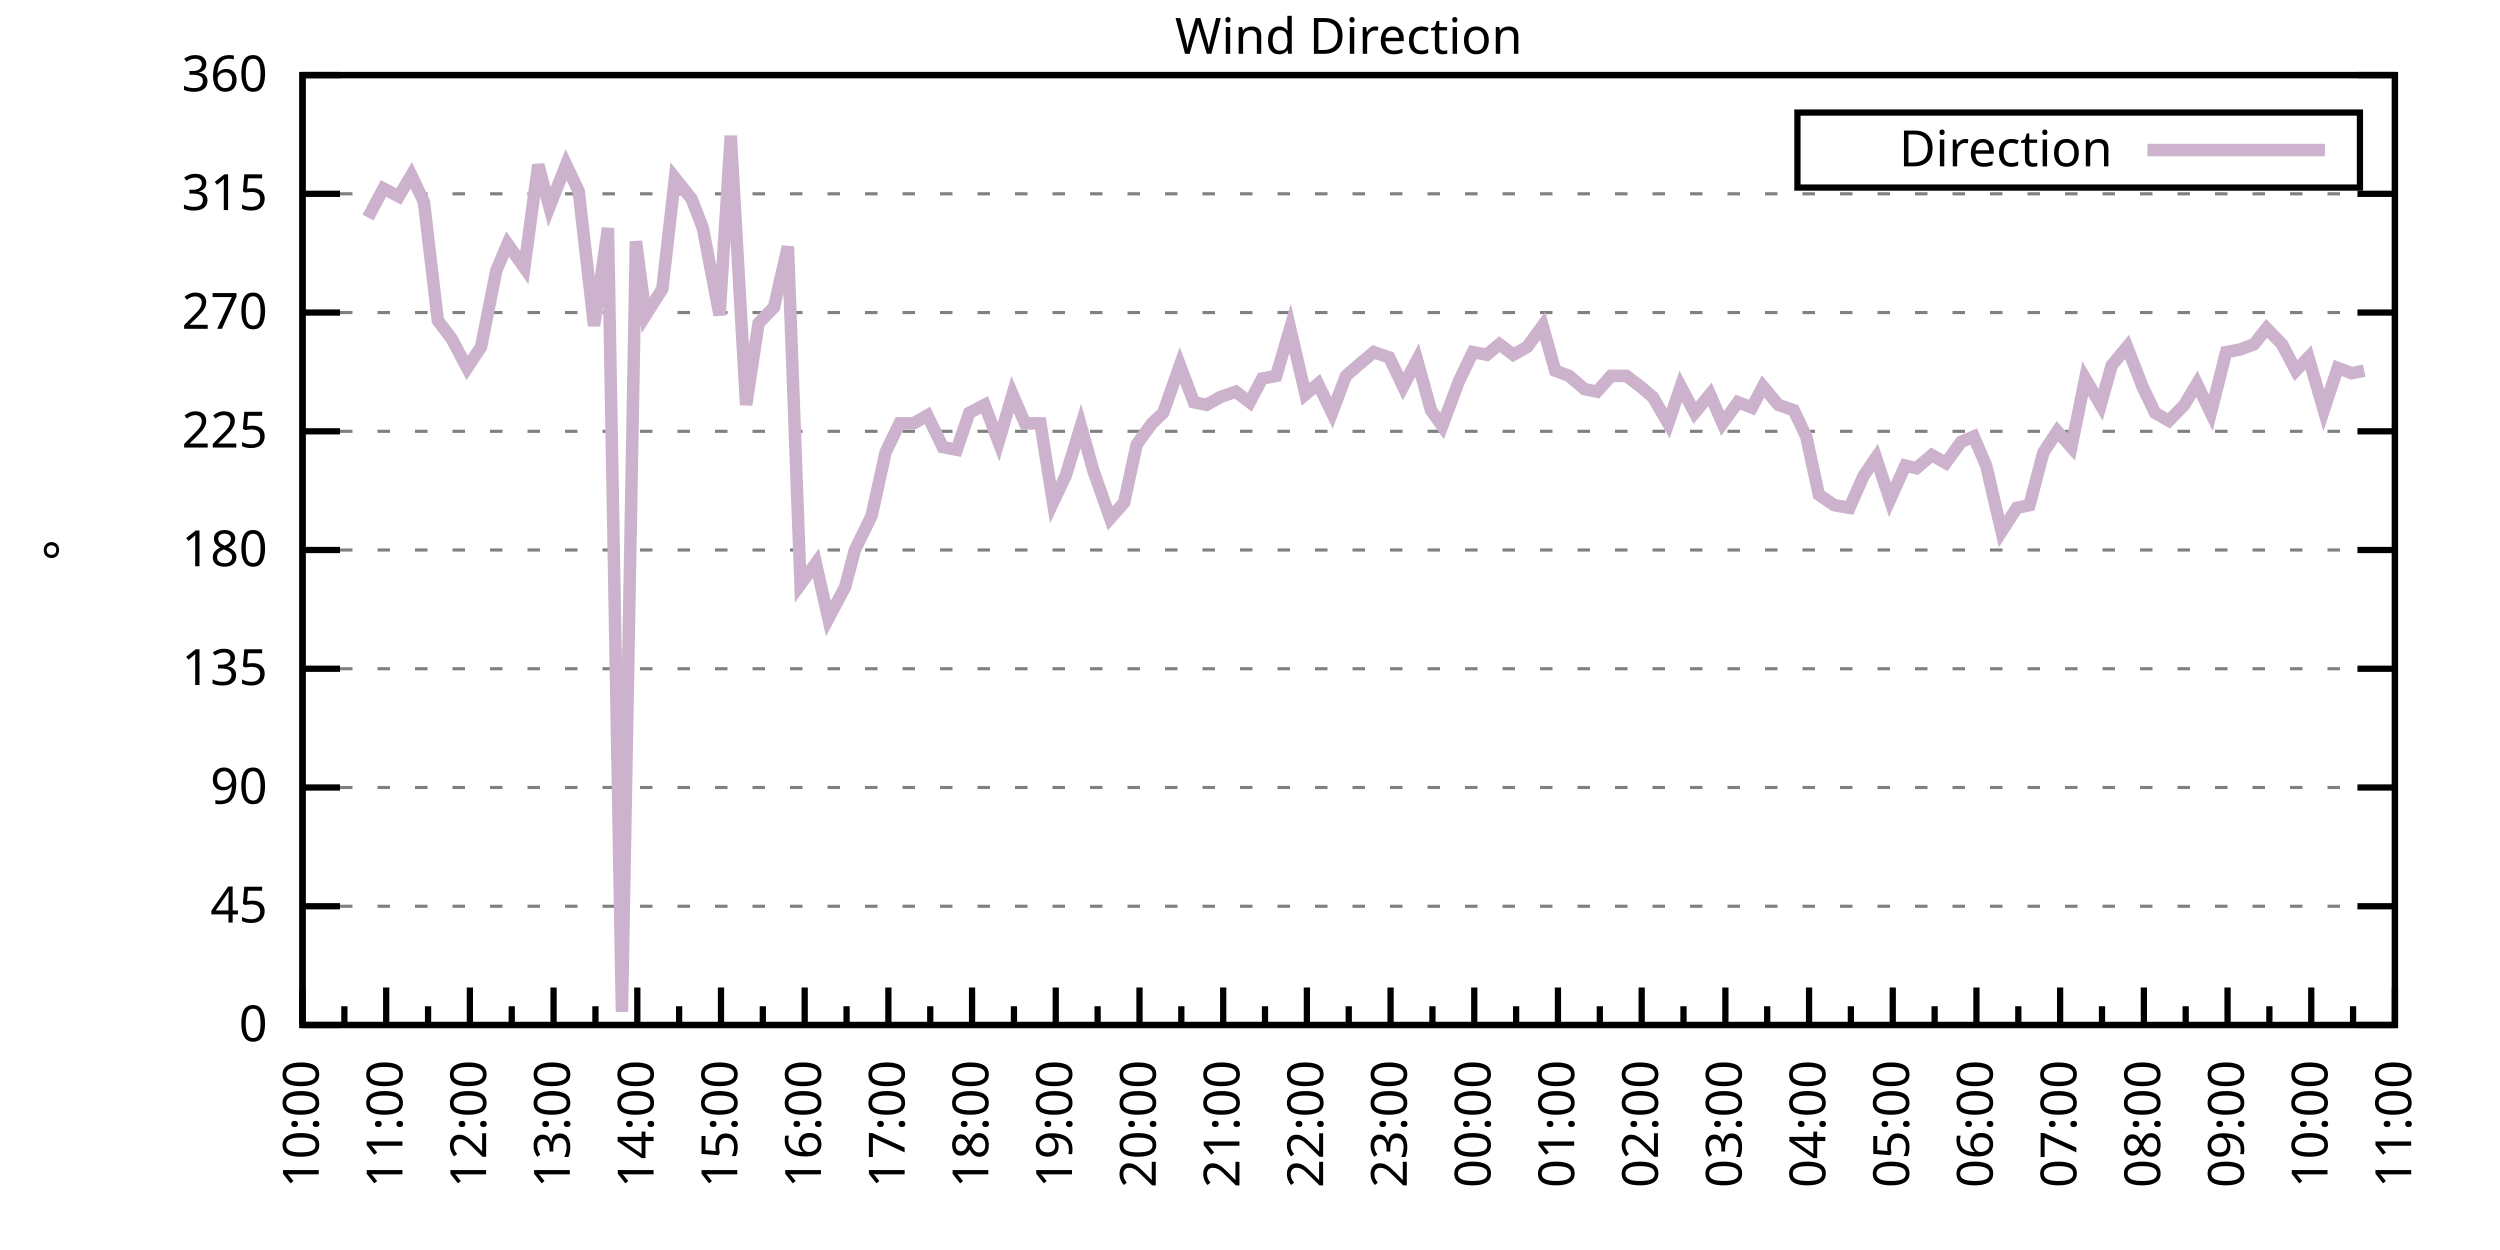
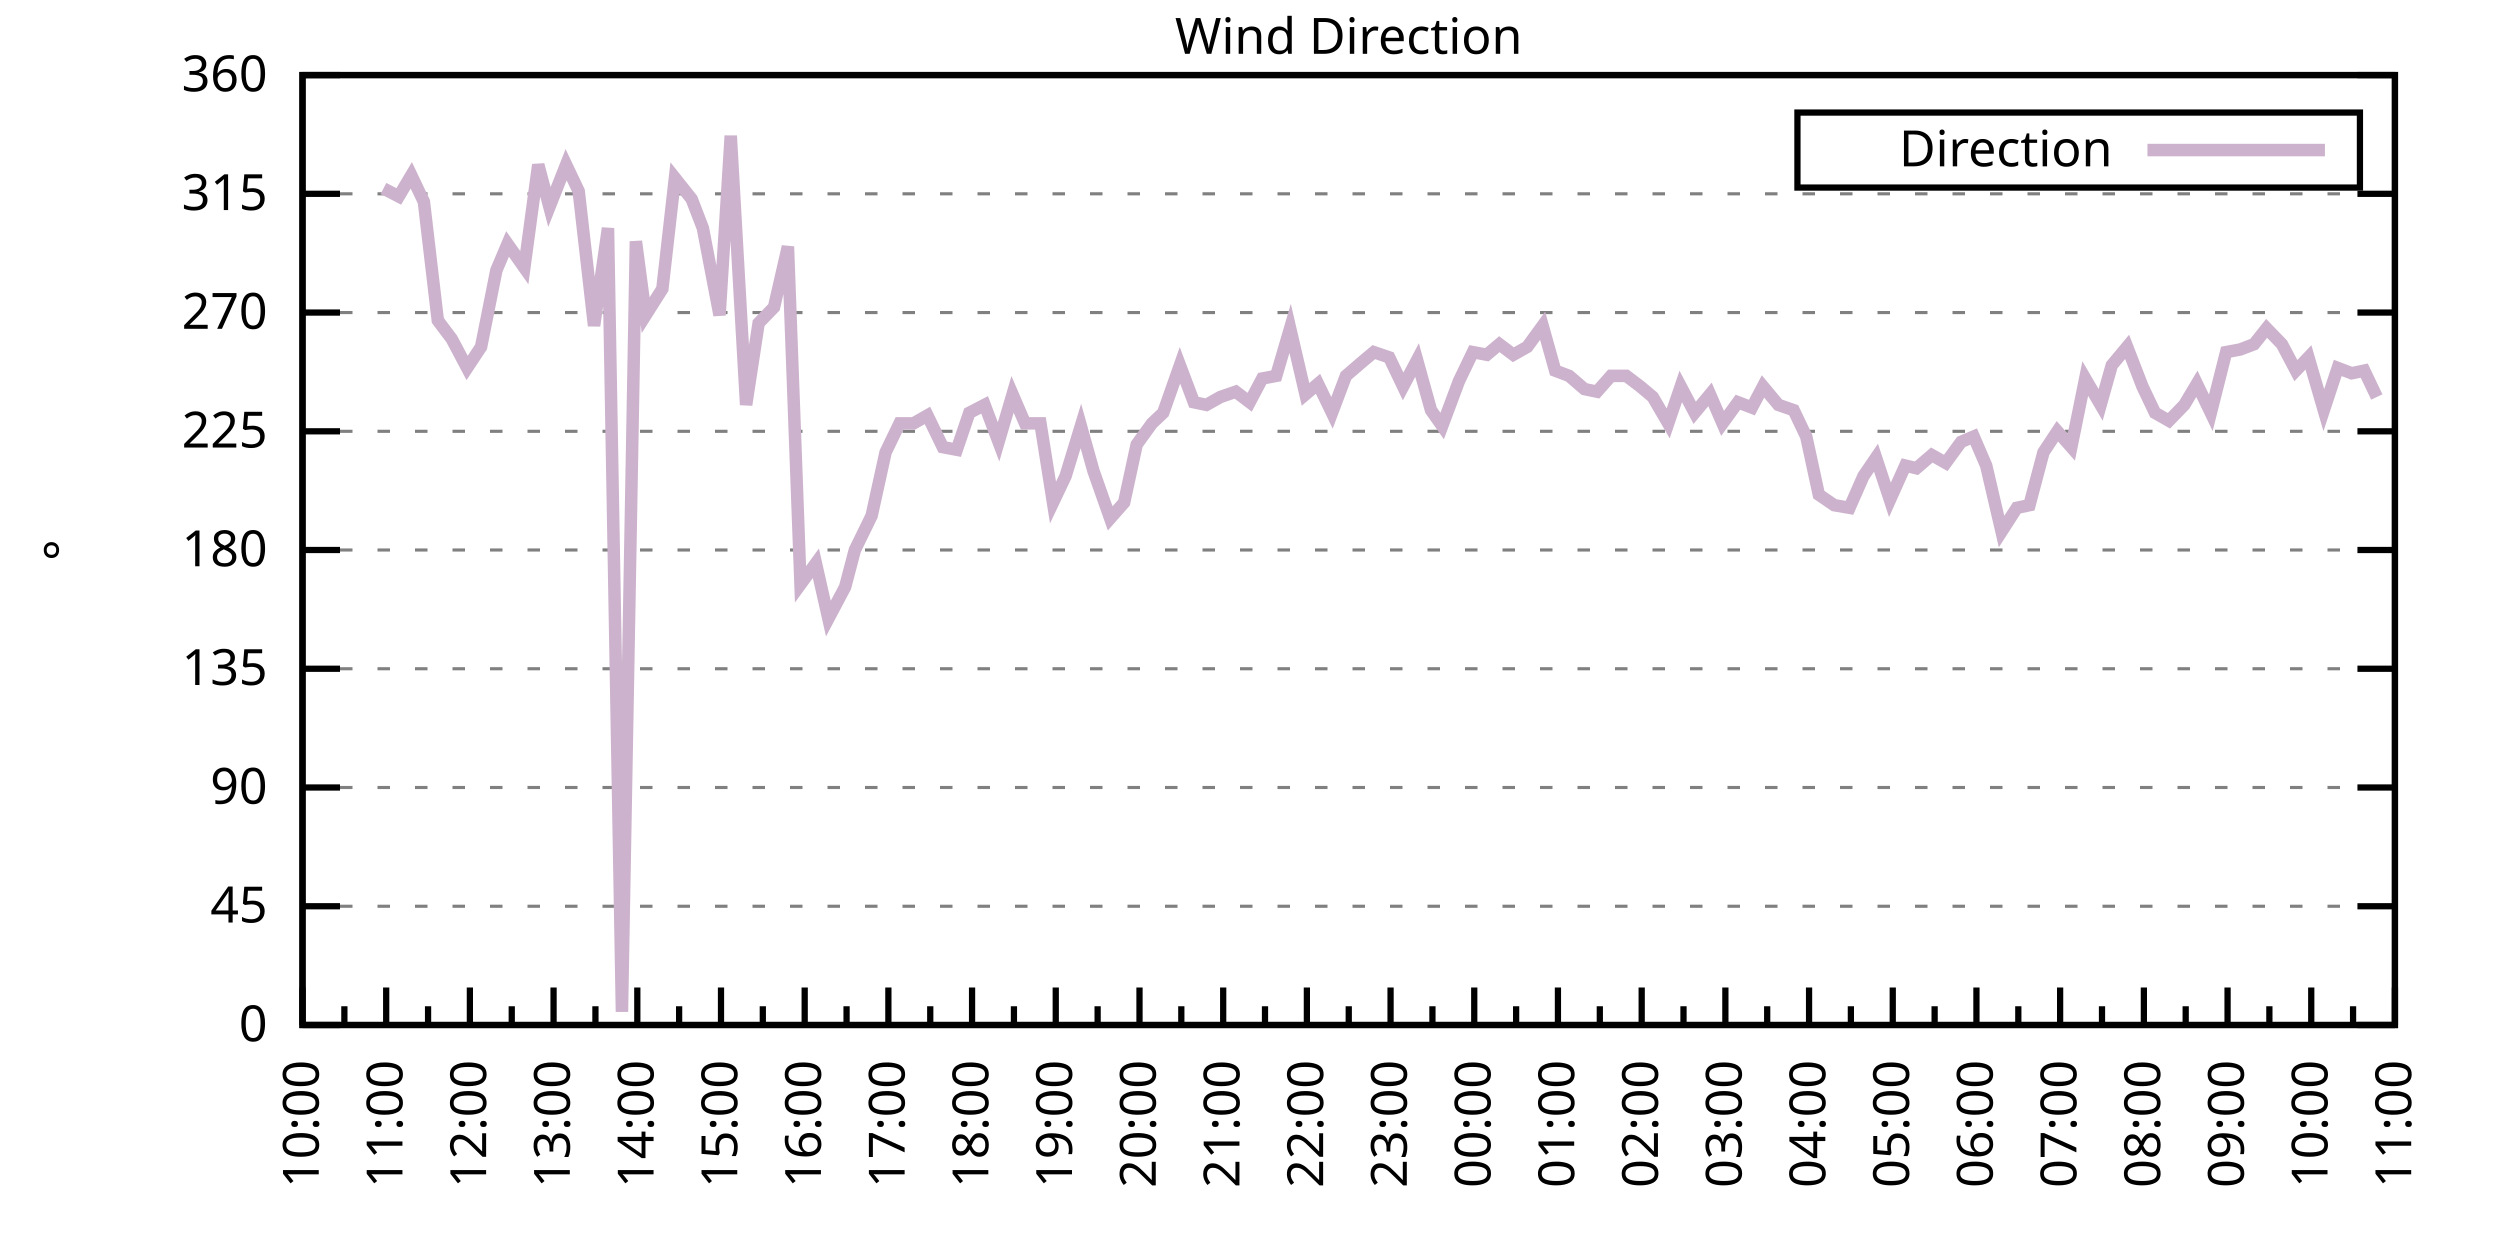
<svg xmlns="http://www.w3.org/2000/svg" xmlns:xlink="http://www.w3.org/1999/xlink" width="400" height="200" viewBox="0 0 400 200">
  <g id="gnuplot_canvas">
    <rect x="0" y="0" width="400" height="200" fill="none" />
    <defs>
      <circle id="gpDot" r="0.5" stroke-width="0.5" stroke="currentColor" />
      <path id="gpPt0" stroke-width="0.333" stroke="currentColor" d="M-1,0 h2 M0,-1 v2" />
      <path id="gpPt1" stroke-width="0.333" stroke="currentColor" d="M-1,-1 L1,1 M1,-1 L-1,1" />
      <path id="gpPt2" stroke-width="0.333" stroke="currentColor" d="M-1,0 L1,0 M0,-1 L0,1 M-1,-1 L1,1 M-1,1 L1,-1" />
      <rect id="gpPt3" stroke-width="0.333" stroke="currentColor" x="-1" y="-1" width="2" height="2" />
      <rect id="gpPt4" stroke-width="0.333" stroke="currentColor" fill="currentColor" x="-1" y="-1" width="2" height="2" />
      <circle id="gpPt5" stroke-width="0.333" stroke="currentColor" cx="0" cy="0" r="1" />
      <use xlink:href="#gpPt5" id="gpPt6" fill="currentColor" stroke="none" />
      <path id="gpPt7" stroke-width="0.333" stroke="currentColor" d="M0,-1.33 L-1.33,0.67 L1.33,0.67 z" />
      <use xlink:href="#gpPt7" id="gpPt8" fill="currentColor" stroke="none" />
      <use xlink:href="#gpPt7" id="gpPt9" stroke="currentColor" transform="rotate(180)" />
      <use xlink:href="#gpPt9" id="gpPt10" fill="currentColor" stroke="none" />
      <use xlink:href="#gpPt3" id="gpPt11" stroke="currentColor" transform="rotate(45)" />
      <use xlink:href="#gpPt11" id="gpPt12" fill="currentColor" stroke="none" />
      <path id="gpPt13" stroke-width="0.333" stroke="currentColor" d="M0,1.330 L1.265,0.411 L0.782,-1.067 L-0.782,-1.076 L-1.265,0.411 z" />
      <use xlink:href="#gpPt13" id="gpPt14" fill="currentColor" stroke="none" />
      <filter id="textbox" filterUnits="objectBoundingBox" x="0" y="0" height="1" width="1">
        <feFlood flood-color="white" flood-opacity="1" result="bgnd" />
        <feComposite in="SourceGraphic" in2="bgnd" operator="atop" />
      </filter>
      <filter id="greybox" filterUnits="objectBoundingBox" x="0" y="0" height="1" width="1">
        <feFlood flood-color="lightgrey" flood-opacity="1" result="grey" />
        <feComposite in="SourceGraphic" in2="grey" operator="atop" />
      </filter>
    </defs>
    <g fill="none" color="white" stroke="currentColor" stroke-width="1.00" stroke-linecap="butt" stroke-linejoin="miter">
</g>
    <g fill="none" color="black" stroke="currentColor" stroke-width="1.00" stroke-linecap="butt" stroke-linejoin="miter">
      <g stroke="none" shape-rendering="crispEdges">
        <polygon fill="rgb(255, 255, 255)" points="48.40,164.00 383.18,164.00 383.18,12.02 48.40,12.02 " />
      </g>
    </g>
    <g fill="none" color="black" stroke="currentColor" stroke-width="1.00" stroke-linecap="butt" stroke-linejoin="miter">
</g>
    <g fill="none" color="black" stroke="black" stroke-width="0.50" stroke-linecap="butt" stroke-linejoin="miter">
</g>
    <g fill="none" color="gray" stroke="currentColor" stroke-width="0.50" stroke-linecap="butt" stroke-linejoin="miter">
      <path stroke="gray" stroke-dasharray="2,4" class="gridline" d="M48.40,164.00 L383.19,164.00  " />
    </g>
    <g fill="none" color="gray" stroke="gray" stroke-width="1.00" stroke-linecap="butt" stroke-linejoin="miter">
</g>
    <g fill="none" color="black" stroke="currentColor" stroke-width="1.00" stroke-linecap="butt" stroke-linejoin="miter">
      <path stroke="black" d="M48.40,164.00 L54.40,164.00 M383.19,164.00 L377.19,164.00  " />
      <g transform="translate(42.80,166.60)" stroke="none" fill="black" font-family="Sans" font-size="8.00" text-anchor="end">
        <text>
          <tspan font-family="Sans"> 0</tspan>
        </text>
      </g>
    </g>
    <g fill="none" color="black" stroke="currentColor" stroke-width="1.00" stroke-linecap="butt" stroke-linejoin="miter">
</g>
    <g fill="none" color="black" stroke="black" stroke-width="0.50" stroke-linecap="butt" stroke-linejoin="miter">
</g>
    <g fill="none" color="gray" stroke="currentColor" stroke-width="0.50" stroke-linecap="butt" stroke-linejoin="miter">
      <path stroke="gray" stroke-dasharray="2,4" class="gridline" d="M48.40,145.00 L383.19,145.00  " />
    </g>
    <g fill="none" color="gray" stroke="gray" stroke-width="1.00" stroke-linecap="butt" stroke-linejoin="miter">
</g>
    <g fill="none" color="black" stroke="currentColor" stroke-width="1.00" stroke-linecap="butt" stroke-linejoin="miter">
      <path stroke="black" d="M48.40,145.00 L54.40,145.00 M383.19,145.00 L377.19,145.00  " />
      <g transform="translate(42.80,147.60)" stroke="none" fill="black" font-family="Sans" font-size="8.00" text-anchor="end">
        <text>
          <tspan font-family="Sans"> 45</tspan>
        </text>
      </g>
    </g>
    <g fill="none" color="black" stroke="currentColor" stroke-width="1.00" stroke-linecap="butt" stroke-linejoin="miter">
</g>
    <g fill="none" color="black" stroke="black" stroke-width="0.50" stroke-linecap="butt" stroke-linejoin="miter">
</g>
    <g fill="none" color="gray" stroke="currentColor" stroke-width="0.50" stroke-linecap="butt" stroke-linejoin="miter">
      <path stroke="gray" stroke-dasharray="2,4" class="gridline" d="M48.40,126.00 L383.19,126.00  " />
    </g>
    <g fill="none" color="gray" stroke="gray" stroke-width="1.00" stroke-linecap="butt" stroke-linejoin="miter">
</g>
    <g fill="none" color="black" stroke="currentColor" stroke-width="1.00" stroke-linecap="butt" stroke-linejoin="miter">
      <path stroke="black" d="M48.40,126.00 L54.40,126.00 M383.19,126.00 L377.19,126.00  " />
      <g transform="translate(42.80,128.60)" stroke="none" fill="black" font-family="Sans" font-size="8.00" text-anchor="end">
        <text>
          <tspan font-family="Sans"> 90</tspan>
        </text>
      </g>
    </g>
    <g fill="none" color="black" stroke="currentColor" stroke-width="1.00" stroke-linecap="butt" stroke-linejoin="miter">
</g>
    <g fill="none" color="black" stroke="black" stroke-width="0.50" stroke-linecap="butt" stroke-linejoin="miter">
</g>
    <g fill="none" color="gray" stroke="currentColor" stroke-width="0.50" stroke-linecap="butt" stroke-linejoin="miter">
      <path stroke="gray" stroke-dasharray="2,4" class="gridline" d="M48.40,107.00 L383.19,107.00  " />
    </g>
    <g fill="none" color="gray" stroke="gray" stroke-width="1.00" stroke-linecap="butt" stroke-linejoin="miter">
</g>
    <g fill="none" color="black" stroke="currentColor" stroke-width="1.00" stroke-linecap="butt" stroke-linejoin="miter">
      <path stroke="black" d="M48.40,107.00 L54.40,107.00 M383.19,107.00 L377.19,107.00  " />
      <g transform="translate(42.80,109.60)" stroke="none" fill="black" font-family="Sans" font-size="8.00" text-anchor="end">
        <text>
          <tspan font-family="Sans"> 135</tspan>
        </text>
      </g>
    </g>
    <g fill="none" color="black" stroke="currentColor" stroke-width="1.00" stroke-linecap="butt" stroke-linejoin="miter">
</g>
    <g fill="none" color="black" stroke="black" stroke-width="0.50" stroke-linecap="butt" stroke-linejoin="miter">
</g>
    <g fill="none" color="gray" stroke="currentColor" stroke-width="0.50" stroke-linecap="butt" stroke-linejoin="miter">
      <path stroke="gray" stroke-dasharray="2,4" class="gridline" d="M48.40,88.00 L383.19,88.00  " />
    </g>
    <g fill="none" color="gray" stroke="gray" stroke-width="1.00" stroke-linecap="butt" stroke-linejoin="miter">
</g>
    <g fill="none" color="black" stroke="currentColor" stroke-width="1.00" stroke-linecap="butt" stroke-linejoin="miter">
      <path stroke="black" d="M48.40,88.00 L54.40,88.00 M383.19,88.00 L377.19,88.00  " />
      <g transform="translate(42.80,90.60)" stroke="none" fill="black" font-family="Sans" font-size="8.00" text-anchor="end">
        <text>
          <tspan font-family="Sans"> 180</tspan>
        </text>
      </g>
    </g>
    <g fill="none" color="black" stroke="currentColor" stroke-width="1.00" stroke-linecap="butt" stroke-linejoin="miter">
</g>
    <g fill="none" color="black" stroke="black" stroke-width="0.50" stroke-linecap="butt" stroke-linejoin="miter">
</g>
    <g fill="none" color="gray" stroke="currentColor" stroke-width="0.50" stroke-linecap="butt" stroke-linejoin="miter">
      <path stroke="gray" stroke-dasharray="2,4" class="gridline" d="M48.40,69.01 L383.19,69.01  " />
    </g>
    <g fill="none" color="gray" stroke="gray" stroke-width="1.00" stroke-linecap="butt" stroke-linejoin="miter">
</g>
    <g fill="none" color="black" stroke="currentColor" stroke-width="1.00" stroke-linecap="butt" stroke-linejoin="miter">
      <path stroke="black" d="M48.40,69.01 L54.40,69.01 M383.19,69.01 L377.19,69.01  " />
      <g transform="translate(42.80,71.61)" stroke="none" fill="black" font-family="Sans" font-size="8.00" text-anchor="end">
        <text>
          <tspan font-family="Sans"> 225</tspan>
        </text>
      </g>
    </g>
    <g fill="none" color="black" stroke="currentColor" stroke-width="1.00" stroke-linecap="butt" stroke-linejoin="miter">
</g>
    <g fill="none" color="black" stroke="black" stroke-width="0.50" stroke-linecap="butt" stroke-linejoin="miter">
</g>
    <g fill="none" color="gray" stroke="currentColor" stroke-width="0.50" stroke-linecap="butt" stroke-linejoin="miter">
      <path stroke="gray" stroke-dasharray="2,4" class="gridline" d="M48.40,50.01 L383.19,50.01  " />
    </g>
    <g fill="none" color="gray" stroke="gray" stroke-width="1.00" stroke-linecap="butt" stroke-linejoin="miter">
</g>
    <g fill="none" color="black" stroke="currentColor" stroke-width="1.00" stroke-linecap="butt" stroke-linejoin="miter">
      <path stroke="black" d="M48.40,50.01 L54.40,50.01 M383.19,50.01 L377.19,50.01  " />
      <g transform="translate(42.80,52.61)" stroke="none" fill="black" font-family="Sans" font-size="8.00" text-anchor="end">
        <text>
          <tspan font-family="Sans"> 270</tspan>
        </text>
      </g>
    </g>
    <g fill="none" color="black" stroke="currentColor" stroke-width="1.00" stroke-linecap="butt" stroke-linejoin="miter">
</g>
    <g fill="none" color="black" stroke="black" stroke-width="0.50" stroke-linecap="butt" stroke-linejoin="miter">
</g>
    <g fill="none" color="gray" stroke="currentColor" stroke-width="0.50" stroke-linecap="butt" stroke-linejoin="miter">
      <path stroke="gray" stroke-dasharray="2,4" class="gridline" d="M48.40,31.01 L383.19,31.01  " />
    </g>
    <g fill="none" color="gray" stroke="gray" stroke-width="1.00" stroke-linecap="butt" stroke-linejoin="miter">
</g>
    <g fill="none" color="black" stroke="currentColor" stroke-width="1.00" stroke-linecap="butt" stroke-linejoin="miter">
      <path stroke="black" d="M48.40,31.01 L54.40,31.01 M383.19,31.01 L377.19,31.01  " />
      <g transform="translate(42.80,33.61)" stroke="none" fill="black" font-family="Sans" font-size="8.00" text-anchor="end">
        <text>
          <tspan font-family="Sans"> 315</tspan>
        </text>
      </g>
    </g>
    <g fill="none" color="black" stroke="currentColor" stroke-width="1.00" stroke-linecap="butt" stroke-linejoin="miter">
</g>
    <g fill="none" color="black" stroke="black" stroke-width="0.50" stroke-linecap="butt" stroke-linejoin="miter">
</g>
    <g fill="none" color="gray" stroke="currentColor" stroke-width="0.50" stroke-linecap="butt" stroke-linejoin="miter">
      <path stroke="gray" stroke-dasharray="2,4" class="gridline" d="M48.40,12.01 L383.19,12.01  " />
    </g>
    <g fill="none" color="gray" stroke="gray" stroke-width="1.00" stroke-linecap="butt" stroke-linejoin="miter">
</g>
    <g fill="none" color="black" stroke="currentColor" stroke-width="1.00" stroke-linecap="butt" stroke-linejoin="miter">
      <path stroke="black" d="M48.40,12.01 L54.40,12.01 M383.19,12.01 L377.19,12.01  " />
      <g transform="translate(42.80,14.61)" stroke="none" fill="black" font-family="Sans" font-size="8.00" text-anchor="end">
        <text>
          <tspan font-family="Sans"> 360</tspan>
        </text>
      </g>
    </g>
    <g fill="none" color="black" stroke="currentColor" stroke-width="1.00" stroke-linecap="butt" stroke-linejoin="miter">
      <path stroke="black" d="M48.40,164.00 L48.40,158.00  " />
      <g transform="translate(51.00,169.60) rotate(270)" stroke="none" fill="black" font-family="Sans" font-size="8.00" text-anchor="end">
        <text>
          <tspan font-family="Sans">10:00</tspan>
        </text>
      </g>
    </g>
    <g fill="none" color="black" stroke="currentColor" stroke-width="1.00" stroke-linecap="butt" stroke-linejoin="miter">
      <path stroke="black" d="M55.10,164.00 L55.10,161.00 M61.79,164.00 L61.79,158.00  " />
      <g transform="translate(64.39,169.60) rotate(270)" stroke="none" fill="black" font-family="Sans" font-size="8.00" text-anchor="end">
        <text>
          <tspan font-family="Sans">11:00</tspan>
        </text>
      </g>
    </g>
    <g fill="none" color="black" stroke="currentColor" stroke-width="1.00" stroke-linecap="butt" stroke-linejoin="miter">
      <path stroke="black" d="M68.49,164.00 L68.49,161.00 M75.18,164.00 L75.18,158.00  " />
      <g transform="translate(77.78,169.60) rotate(270)" stroke="none" fill="black" font-family="Sans" font-size="8.00" text-anchor="end">
        <text>
          <tspan font-family="Sans">12:00</tspan>
        </text>
      </g>
    </g>
    <g fill="none" color="black" stroke="currentColor" stroke-width="1.00" stroke-linecap="butt" stroke-linejoin="miter">
      <path stroke="black" d="M81.88,164.00 L81.88,161.00 M88.57,164.00 L88.57,158.00  " />
      <g transform="translate(91.17,169.60) rotate(270)" stroke="none" fill="black" font-family="Sans" font-size="8.00" text-anchor="end">
        <text>
          <tspan font-family="Sans">13:00</tspan>
        </text>
      </g>
    </g>
    <g fill="none" color="black" stroke="currentColor" stroke-width="1.00" stroke-linecap="butt" stroke-linejoin="miter">
      <path stroke="black" d="M95.27,164.00 L95.27,161.00 M101.97,164.00 L101.97,158.00  " />
      <g transform="translate(104.57,169.60) rotate(270)" stroke="none" fill="black" font-family="Sans" font-size="8.00" text-anchor="end">
        <text>
          <tspan font-family="Sans">14:00</tspan>
        </text>
      </g>
    </g>
    <g fill="none" color="black" stroke="currentColor" stroke-width="1.00" stroke-linecap="butt" stroke-linejoin="miter">
      <path stroke="black" d="M108.66,164.00 L108.66,161.00 M115.36,164.00 L115.36,158.00  " />
      <g transform="translate(117.96,169.60) rotate(270)" stroke="none" fill="black" font-family="Sans" font-size="8.00" text-anchor="end">
        <text>
          <tspan font-family="Sans">15:00</tspan>
        </text>
      </g>
    </g>
    <g fill="none" color="black" stroke="currentColor" stroke-width="1.00" stroke-linecap="butt" stroke-linejoin="miter">
      <path stroke="black" d="M122.05,164.00 L122.05,161.00 M128.75,164.00 L128.75,158.00  " />
      <g transform="translate(131.35,169.60) rotate(270)" stroke="none" fill="black" font-family="Sans" font-size="8.00" text-anchor="end">
        <text>
          <tspan font-family="Sans">16:00</tspan>
        </text>
      </g>
    </g>
    <g fill="none" color="black" stroke="currentColor" stroke-width="1.00" stroke-linecap="butt" stroke-linejoin="miter">
      <path stroke="black" d="M135.45,164.00 L135.45,161.00 M142.14,164.00 L142.14,158.00  " />
      <g transform="translate(144.74,169.60) rotate(270)" stroke="none" fill="black" font-family="Sans" font-size="8.00" text-anchor="end">
        <text>
          <tspan font-family="Sans">17:00</tspan>
        </text>
      </g>
    </g>
    <g fill="none" color="black" stroke="currentColor" stroke-width="1.00" stroke-linecap="butt" stroke-linejoin="miter">
      <path stroke="black" d="M148.84,164.00 L148.84,161.00 M155.53,164.00 L155.53,158.00  " />
      <g transform="translate(158.13,169.60) rotate(270)" stroke="none" fill="black" font-family="Sans" font-size="8.00" text-anchor="end">
        <text>
          <tspan font-family="Sans">18:00</tspan>
        </text>
      </g>
    </g>
    <g fill="none" color="black" stroke="currentColor" stroke-width="1.00" stroke-linecap="butt" stroke-linejoin="miter">
      <path stroke="black" d="M162.23,164.00 L162.23,161.00 M168.92,164.00 L168.92,158.00  " />
      <g transform="translate(171.52,169.60) rotate(270)" stroke="none" fill="black" font-family="Sans" font-size="8.00" text-anchor="end">
        <text>
          <tspan font-family="Sans">19:00</tspan>
        </text>
      </g>
    </g>
    <g fill="none" color="black" stroke="currentColor" stroke-width="1.00" stroke-linecap="butt" stroke-linejoin="miter">
      <path stroke="black" d="M175.62,164.00 L175.62,161.00 M182.32,164.00 L182.32,158.00  " />
      <g transform="translate(184.92,169.60) rotate(270)" stroke="none" fill="black" font-family="Sans" font-size="8.00" text-anchor="end">
        <text>
          <tspan font-family="Sans">20:00</tspan>
        </text>
      </g>
    </g>
    <g fill="none" color="black" stroke="currentColor" stroke-width="1.00" stroke-linecap="butt" stroke-linejoin="miter">
      <path stroke="black" d="M189.01,164.00 L189.01,161.00 M195.71,164.00 L195.71,158.00  " />
      <g transform="translate(198.31,169.60) rotate(270)" stroke="none" fill="black" font-family="Sans" font-size="8.00" text-anchor="end">
        <text>
          <tspan font-family="Sans">21:00</tspan>
        </text>
      </g>
    </g>
    <g fill="none" color="black" stroke="currentColor" stroke-width="1.00" stroke-linecap="butt" stroke-linejoin="miter">
      <path stroke="black" d="M202.40,164.00 L202.40,161.00 M209.10,164.00 L209.10,158.00  " />
      <g transform="translate(211.70,169.60) rotate(270)" stroke="none" fill="black" font-family="Sans" font-size="8.00" text-anchor="end">
        <text>
          <tspan font-family="Sans">22:00</tspan>
        </text>
      </g>
    </g>
    <g fill="none" color="black" stroke="currentColor" stroke-width="1.00" stroke-linecap="butt" stroke-linejoin="miter">
      <path stroke="black" d="M215.80,164.00 L215.80,161.00 M222.49,164.00 L222.49,158.00  " />
      <g transform="translate(225.09,169.60) rotate(270)" stroke="none" fill="black" font-family="Sans" font-size="8.00" text-anchor="end">
        <text>
          <tspan font-family="Sans">23:00</tspan>
        </text>
      </g>
    </g>
    <g fill="none" color="black" stroke="currentColor" stroke-width="1.00" stroke-linecap="butt" stroke-linejoin="miter">
      <path stroke="black" d="M229.19,164.00 L229.19,161.00 M235.88,164.00 L235.88,158.00  " />
      <g transform="translate(238.48,169.60) rotate(270)" stroke="none" fill="black" font-family="Sans" font-size="8.00" text-anchor="end">
        <text>
          <tspan font-family="Sans">00:00</tspan>
        </text>
      </g>
    </g>
    <g fill="none" color="black" stroke="currentColor" stroke-width="1.00" stroke-linecap="butt" stroke-linejoin="miter">
      <path stroke="black" d="M242.58,164.00 L242.58,161.00 M249.27,164.00 L249.27,158.00  " />
      <g transform="translate(251.87,169.60) rotate(270)" stroke="none" fill="black" font-family="Sans" font-size="8.00" text-anchor="end">
        <text>
          <tspan font-family="Sans">01:00</tspan>
        </text>
      </g>
    </g>
    <g fill="none" color="black" stroke="currentColor" stroke-width="1.00" stroke-linecap="butt" stroke-linejoin="miter">
      <path stroke="black" d="M255.97,164.00 L255.97,161.00 M262.67,164.00 L262.67,158.00  " />
      <g transform="translate(265.27,169.60) rotate(270)" stroke="none" fill="black" font-family="Sans" font-size="8.00" text-anchor="end">
        <text>
          <tspan font-family="Sans">02:00</tspan>
        </text>
      </g>
    </g>
    <g fill="none" color="black" stroke="currentColor" stroke-width="1.00" stroke-linecap="butt" stroke-linejoin="miter">
      <path stroke="black" d="M269.36,164.00 L269.36,161.00 M276.06,164.00 L276.06,158.00  " />
      <g transform="translate(278.66,169.60) rotate(270)" stroke="none" fill="black" font-family="Sans" font-size="8.00" text-anchor="end">
        <text>
          <tspan font-family="Sans">03:00</tspan>
        </text>
      </g>
    </g>
    <g fill="none" color="black" stroke="currentColor" stroke-width="1.00" stroke-linecap="butt" stroke-linejoin="miter">
      <path stroke="black" d="M282.75,164.00 L282.75,161.00 M289.45,164.00 L289.45,158.00  " />
      <g transform="translate(292.05,169.60) rotate(270)" stroke="none" fill="black" font-family="Sans" font-size="8.00" text-anchor="end">
        <text>
          <tspan font-family="Sans">04:00</tspan>
        </text>
      </g>
    </g>
    <g fill="none" color="black" stroke="currentColor" stroke-width="1.00" stroke-linecap="butt" stroke-linejoin="miter">
      <path stroke="black" d="M296.14,164.00 L296.14,161.00 M302.84,164.00 L302.84,158.00  " />
      <g transform="translate(305.44,169.60) rotate(270)" stroke="none" fill="black" font-family="Sans" font-size="8.00" text-anchor="end">
        <text>
          <tspan font-family="Sans">05:00</tspan>
        </text>
      </g>
    </g>
    <g fill="none" color="black" stroke="currentColor" stroke-width="1.00" stroke-linecap="butt" stroke-linejoin="miter">
      <path stroke="black" d="M309.54,164.00 L309.54,161.00 M316.23,164.00 L316.23,158.00  " />
      <g transform="translate(318.83,169.60) rotate(270)" stroke="none" fill="black" font-family="Sans" font-size="8.00" text-anchor="end">
        <text>
          <tspan font-family="Sans">06:00</tspan>
        </text>
      </g>
    </g>
    <g fill="none" color="black" stroke="currentColor" stroke-width="1.00" stroke-linecap="butt" stroke-linejoin="miter">
      <path stroke="black" d="M322.93,164.00 L322.93,161.00 M329.62,164.00 L329.62,158.00  " />
      <g transform="translate(332.22,169.60) rotate(270)" stroke="none" fill="black" font-family="Sans" font-size="8.00" text-anchor="end">
        <text>
          <tspan font-family="Sans">07:00</tspan>
        </text>
      </g>
    </g>
    <g fill="none" color="black" stroke="currentColor" stroke-width="1.00" stroke-linecap="butt" stroke-linejoin="miter">
      <path stroke="black" d="M336.32,164.00 L336.32,161.00 M343.02,164.00 L343.02,158.00  " />
      <g transform="translate(345.62,169.60) rotate(270)" stroke="none" fill="black" font-family="Sans" font-size="8.00" text-anchor="end">
        <text>
          <tspan font-family="Sans">08:00</tspan>
        </text>
      </g>
    </g>
    <g fill="none" color="black" stroke="currentColor" stroke-width="1.00" stroke-linecap="butt" stroke-linejoin="miter">
      <path stroke="black" d="M349.71,164.00 L349.71,161.00 M356.41,164.00 L356.41,158.00  " />
      <g transform="translate(359.01,169.60) rotate(270)" stroke="none" fill="black" font-family="Sans" font-size="8.00" text-anchor="end">
        <text>
          <tspan font-family="Sans">09:00</tspan>
        </text>
      </g>
    </g>
    <g fill="none" color="black" stroke="currentColor" stroke-width="1.00" stroke-linecap="butt" stroke-linejoin="miter">
      <path stroke="black" d="M363.10,164.00 L363.10,161.00 M369.80,164.00 L369.80,158.00  " />
      <g transform="translate(372.40,169.60) rotate(270)" stroke="none" fill="black" font-family="Sans" font-size="8.00" text-anchor="end">
        <text>
          <tspan font-family="Sans">10:00</tspan>
        </text>
      </g>
    </g>
    <g fill="none" color="black" stroke="currentColor" stroke-width="1.00" stroke-linecap="butt" stroke-linejoin="miter">
      <path stroke="black" d="M376.49,164.00 L376.49,161.00 M383.19,164.00 L383.19,158.00  " />
      <g transform="translate(385.79,169.60) rotate(270)" stroke="none" fill="black" font-family="Sans" font-size="8.00" text-anchor="end">
        <text>
          <tspan font-family="Sans">11:00</tspan>
        </text>
      </g>
    </g>
    <g fill="none" color="black" stroke="currentColor" stroke-width="1.00" stroke-linecap="butt" stroke-linejoin="miter">
</g>
    <g fill="none" color="black" stroke="currentColor" stroke-width="1.00" stroke-linecap="butt" stroke-linejoin="miter">
      <path stroke="black" d="M48.40,12.01 L48.40,164.00 L383.19,164.00 L383.19,12.01 L48.40,12.01 Z  " />
    </g>
    <g fill="none" color="black" stroke="currentColor" stroke-width="1.00" stroke-linecap="butt" stroke-linejoin="miter">
      <g transform="translate(12.80,88.01) rotate(270)" stroke="none" fill="black" font-family="Sans" font-size="8.00" text-anchor="middle">
        <text>
          <tspan font-family="Sans">°</tspan>
        </text>
      </g>
    </g>
    <g fill="none" color="black" stroke="currentColor" stroke-width="1.00" stroke-linecap="butt" stroke-linejoin="miter">
</g>
    <g fill="none" color="black" stroke="currentColor" stroke-width="1.00" stroke-linecap="butt" stroke-linejoin="miter">
      <path stroke="black" d="M287.59,30.01 L287.59,18.01 L377.59,18.01 L377.59,30.01 L287.59,30.01 Z  " />
    </g>
    <g id="Wind_direction_plot_1">
      <g fill="none" color="white" stroke="black" stroke-width="2.00" stroke-linecap="butt" stroke-linejoin="miter">
</g>
      <g fill="none" color="black" stroke="currentColor" stroke-width="2.00" stroke-linecap="butt" stroke-linejoin="miter">
        <g transform="translate(337.99,26.61)" stroke="none" fill="black" font-family="Sans" font-size="8.00" text-anchor="end">
          <text>
            <tspan font-family="Sans">Direction</tspan>
          </text>
        </g>
      </g>
      <g fill="none" color="black" stroke="currentColor" stroke-width="2.00" stroke-linecap="butt" stroke-linejoin="miter">
-         <path stroke="rgb(204, 178, 204)" d="M343.59,24.01 L371.99,24.01 M58.89,34.81 L61.35,30.16 L63.80,31.43 L65.81,28.05 L67.82,32.28 L70.05,51.27   L72.28,54.23 L74.74,58.87 L76.97,55.50 L79.42,43.25 L81.21,39.03 L83.89,42.83 L86.12,26.36 L87.91,33.12   L90.58,26.36 L92.59,30.59 L95.05,52.12 L97.28,36.50 L99.51,161.89 L101.74,38.61 L103.31,50.43 L105.98,46.21   L107.99,28.48 L110.67,31.85 L112.46,36.50 L115.13,50.43 L116.92,21.72 L119.38,64.78 L121.38,51.70 L123.84,49.16   L126.07,39.45 L128.08,93.49 L130.54,90.12 L132.54,98.98 L135.22,93.92 L136.78,88.00 L139.46,82.52 L141.69,72.38   L143.93,67.74 L146.16,67.74 L148.39,66.47 L150.85,71.54 L153.08,71.96 L155.09,66.05 L157.54,64.78 L159.77,70.70   L162.01,63.10 L164.01,67.74 L166.47,67.74 L168.48,80.41 L170.49,76.18 L172.94,68.16 L174.95,75.34 L177.63,82.94   L179.86,80.41 L181.87,71.12 L184.32,67.74 L186.11,66.05 L188.79,58.45 L191.02,64.36 L193.03,64.78 L195.26,63.52   L197.72,62.67 L199.95,64.36 L201.96,60.56 L204.19,60.14 L206.42,52.54 L208.88,63.10 L210.88,61.41 L213.12,66.05   L215.35,60.14 L217.80,58.03 L219.81,56.34 L222.27,57.18 L224.50,61.83 L226.73,57.61 L228.96,65.63 L230.75,68.16   L233.43,60.98 L235.66,56.34 L237.89,56.76 L239.90,55.07 L242.13,56.76 L244.36,55.50 L246.82,52.12 L248.83,59.30   L251.06,60.14 L253.51,62.25 L255.52,62.67 L257.76,60.14 L260.21,60.14 L262.44,61.83 L264.45,63.52 L266.91,67.74   L268.92,61.83 L271.15,66.05 L273.60,63.10 L275.61,67.74 L278.07,64.36 L280.30,65.21 L282.08,61.83 L284.54,64.78   L286.99,65.63 L289.00,69.85 L291.01,79.14 L293.47,80.83 L295.92,81.25 L298.15,76.18 L300.16,73.23 L302.39,79.98   L304.85,74.49 L306.63,74.92 L309.09,72.81 L311.32,74.07 L313.78,70.70 L315.79,69.85 L317.79,74.49 L320.25,85.05   L322.70,81.25 L324.71,80.83 L326.95,72.38 L329.18,69.01 L331.41,71.54 L333.64,60.56 L336.10,64.78 L337.88,58.45   L340.34,55.50 L342.79,61.83 L344.80,66.05 L347.03,67.32 L349.49,64.78 L351.50,61.41 L353.73,66.05 L356.18,56.34   L358.42,55.92 L360.65,55.07 L362.66,52.54 L365.11,55.07 L367.34,59.30 L369.35,57.18 L371.81,65.63 L374.04,58.87   L376.27,59.72 L378.28,59.30  " />
+         <path stroke="rgb(204, 178, 204)" d="M343.59,24.01 L371.99,24.01 M61.35,30.16 L63.80,31.43 L65.81,28.05 L67.82,32.28 L70.05,51.27 L72.28,54.23   L74.74,58.87 L76.97,55.50 L79.42,43.25 L81.21,39.03 L83.89,42.83 L86.12,26.36 L87.91,33.12 L90.58,26.36   L92.59,30.59 L95.05,52.12 L97.28,36.50 L99.51,161.89 L101.74,38.61 L103.31,50.43 L105.98,46.21 L107.99,28.48   L110.67,31.85 L112.46,36.50 L115.13,50.43 L116.92,21.72 L119.38,64.78 L121.38,51.70 L123.84,49.16 L126.07,39.45   L128.08,93.49 L130.54,90.12 L132.54,98.98 L135.22,93.92 L136.78,88.00 L139.46,82.52 L141.69,72.38 L143.93,67.74   L146.16,67.74 L148.39,66.47 L150.85,71.54 L153.08,71.96 L155.09,66.05 L157.54,64.78 L159.77,70.70 L162.01,63.10   L164.01,67.74 L166.47,67.74 L168.48,80.41 L170.49,76.18 L172.94,68.16 L174.95,75.34 L177.63,82.94 L179.86,80.41   L181.87,71.12 L184.32,67.74 L186.11,66.05 L188.79,58.45 L191.02,64.36 L193.03,64.78 L195.26,63.52 L197.72,62.67   L199.95,64.36 L201.96,60.56 L204.19,60.14 L206.42,52.54 L208.88,63.10 L210.88,61.41 L213.12,66.05 L215.35,60.14   L217.80,58.03 L219.81,56.34 L222.27,57.18 L224.50,61.83 L226.73,57.61 L228.96,65.63 L230.75,68.16 L233.43,60.98   L235.66,56.34 L237.89,56.76 L239.90,55.07 L242.13,56.76 L244.36,55.50 L246.82,52.12 L248.83,59.30 L251.06,60.14   L253.51,62.25 L255.52,62.67 L257.76,60.14 L260.21,60.14 L262.44,61.83 L264.45,63.52 L266.91,67.74 L268.92,61.83   L271.15,66.05 L273.60,63.10 L275.61,67.74 L278.07,64.36 L280.30,65.21 L282.08,61.83 L284.54,64.78 L286.99,65.63   L289.00,69.85 L291.01,79.14 L293.47,80.83 L295.92,81.25 L298.15,76.18 L300.16,73.23 L302.39,79.98 L304.85,74.49   L306.63,74.92 L309.09,72.81 L311.32,74.07 L313.78,70.70 L315.79,69.85 L317.79,74.49 L320.25,85.05 L322.70,81.25   L324.71,80.83 L326.95,72.38 L329.18,69.01 L331.41,71.54 L333.64,60.56 L336.10,64.78 L337.88,58.45 L340.34,55.50   L342.79,61.83 L344.80,66.05 L347.03,67.32 L349.49,64.78 L351.50,61.41 L353.73,66.05 L356.18,56.34 L358.42,55.92   L360.65,55.07 L362.66,52.54 L365.11,55.07 L367.34,59.30 L369.35,57.18 L371.81,65.63 L374.04,58.87 L376.27,59.72   L378.28,59.30 L380.29,63.52  " />
      </g>
    </g>
    <g fill="none" color="black" stroke="currentColor" stroke-width="2.00" stroke-linecap="butt" stroke-linejoin="miter">
</g>
    <g fill="none" color="black" stroke="black" stroke-width="1.00" stroke-linecap="butt" stroke-linejoin="miter">
</g>
    <g fill="none" color="black" stroke="currentColor" stroke-width="1.00" stroke-linecap="butt" stroke-linejoin="miter">
      <path stroke="black" d="M48.40,12.01 L48.40,164.00 L383.19,164.00 L383.19,12.01 L48.40,12.01 Z  " />
    </g>
    <g fill="none" color="black" stroke="currentColor" stroke-width="1.00" stroke-linecap="butt" stroke-linejoin="miter">
      <g transform="translate(215.79,8.61)" stroke="none" fill="black" font-family="Sans" font-size="8.00" text-anchor="middle">
        <text>
          <tspan font-family="Sans">Wind Direction</tspan>
        </text>
      </g>
    </g>
    <g fill="none" color="black" stroke="currentColor" stroke-width="1.00" stroke-linecap="butt" stroke-linejoin="miter">
</g>
  </g>
</svg>
